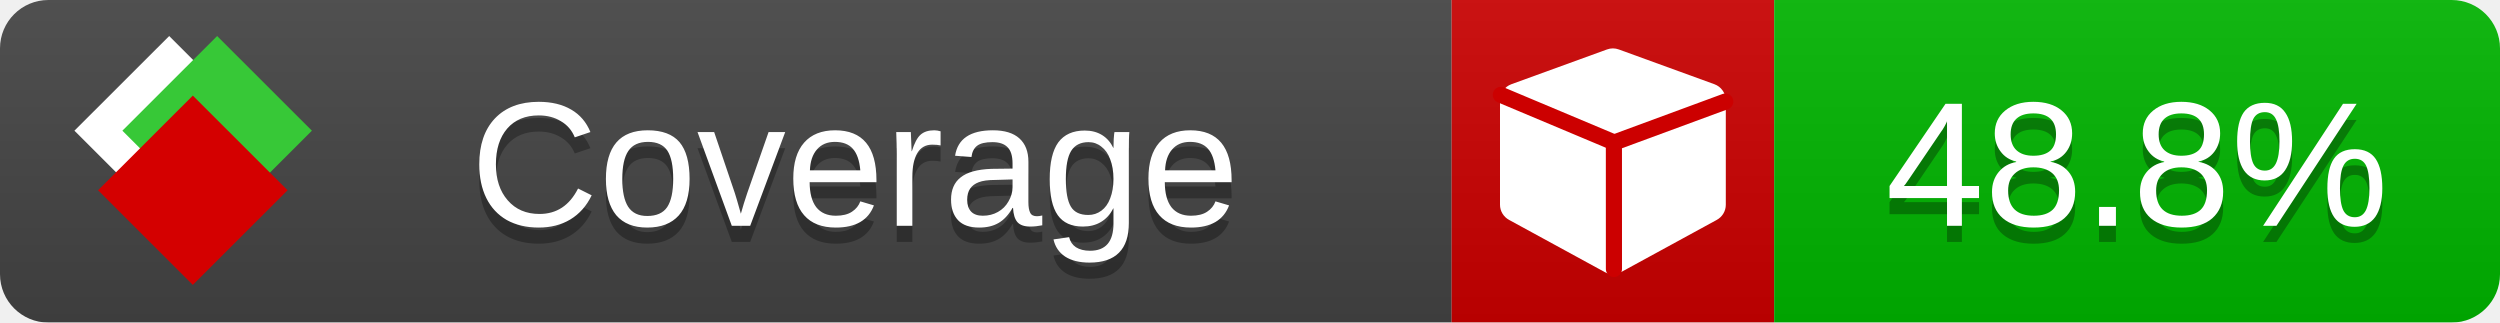
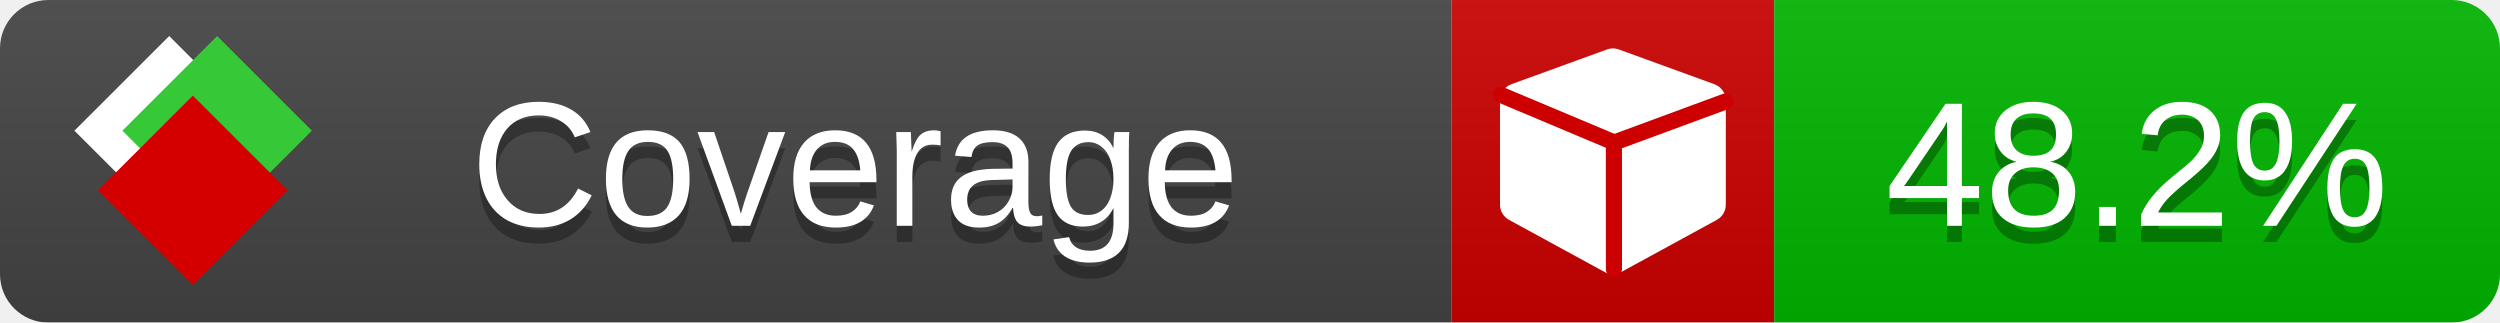
<svg xmlns="http://www.w3.org/2000/svg" xmlns:xlink="http://www.w3.org/1999/xlink" width="155" height="20">
  <style type="text/css">
          
            @keyframes fade1 {
                0% { visibility: visible; opacity: 1; }
               23% { visibility: visible; opacity: 1; }
               25% { visibility: hidden; opacity: 0; }
               48% { visibility: hidden; opacity: 0; }
               50% { visibility: hidden; opacity: 0; }
               73% { visibility: hidden; opacity: 0; }
               75% { visibility: hidden; opacity: 0; }
               98% { visibility: hidden; opacity: 0; }
              100% { visibility: visible; opacity: 1; }
            }
            @keyframes fade2 {
                0% { visibility: hidden; opacity: 0; }
               23% { visibility: hidden; opacity: 0; }
               25% { visibility: visible; opacity: 1; }
               48% { visibility: visible; opacity: 1; }
               50% { visibility: hidden; opacity: 0; }
               73% { visibility: hidden; opacity: 0; }
               75% { visibility: hidden; opacity: 0; }
               98% { visibility: hidden; opacity: 0; }
              100% { visibility: hidden; opacity: 0; }
            }
            @keyframes fade3 {
                0% { visibility: hidden; opacity: 0; }
               23% { visibility: hidden; opacity: 0; }
               25% { visibility: hidden; opacity: 0; }
               48% { visibility: hidden; opacity: 0; }
               50% { visibility: visible; opacity: 1; }
               73% { visibility: visible; opacity: 1; }
               75% { visibility: hidden; opacity: 0; }
               98% { visibility: hidden; opacity: 0; }
              100% { visibility: hidden; opacity: 0; }
            }
            @keyframes fade4 {
                0% { visibility: hidden; opacity: 0; }
               23% { visibility: hidden; opacity: 0; }
               25% { visibility: hidden; opacity: 0; }
               48% { visibility: hidden; opacity: 0; }
               50% { visibility: hidden; opacity: 0; }
               73% { visibility: hidden; opacity: 0; }
               75% { visibility: visible; opacity: 1; }
               98% { visibility: visible; opacity: 1; }
              100% { visibility: hidden; opacity: 0; }
            }
            .linecoverage {
                animation-duration: 15s;
                animation-name: fade1;
                animation-iteration-count: infinite;
            }
            .branchcoverage {
                animation-duration: 15s;
                animation-name: fade2;
                animation-iteration-count: infinite;
            }
            .methodcoverage {
                animation-duration: 15s;
                animation-name: fade3;
                animation-iteration-count: infinite;
            }
            .fullmethodcoverage {
                animation-duration: 15s;
                animation-name: fade4;
                animation-iteration-count: infinite;
            }
          
    </style>
  <defs>
    <linearGradient id="gradient" x2="0" y2="100%">
      <stop offset="0" stop-color="#bbb" stop-opacity=".1" />
      <stop offset="1" stop-opacity=".1" />
    </linearGradient>
    <linearGradient id="c">
      <stop offset="0" stop-color="#d40000" />
      <stop offset="1" stop-color="#ff2a2a" />
    </linearGradient>
    <linearGradient id="a">
      <stop offset="0" stop-color="#e0e0de" />
      <stop offset="1" stop-color="#fff" />
    </linearGradient>
    <linearGradient id="b">
      <stop offset="0" stop-color="#37c837" />
      <stop offset="1" stop-color="#217821" />
    </linearGradient>
    <linearGradient xlink:href="#a" id="e" x1="106.44" x2="69.96" y1="-11.96" y2="-46.84" gradientTransform="matrix(-.8426 -.00045 -.00045 -.8426 -94.27 -75.82)" gradientUnits="userSpaceOnUse" />
    <linearGradient xlink:href="#b" id="f" x1="56.19" x2="77.97" y1="-23.45" y2="10.62" gradientTransform="matrix(.8426 .00045 .00045 .8426 94.27 75.82)" gradientUnits="userSpaceOnUse" />
    <linearGradient xlink:href="#c" id="g" x1="79.98" x2="132.9" y1="10.79" y2="10.79" gradientTransform="matrix(.8426 .00045 .00045 .8426 94.27 75.82)" gradientUnits="userSpaceOnUse" />
    <mask id="mask">
      <rect width="155" height="20" rx="3" fill="#fff" />
    </mask>
    <g id="icon" transform="matrix(.04486 0 0 .04481 -.48 -.63)">
      <rect width="52.92" height="52.92" x="-109.72" y="-27.13" fill="url(#e)" transform="rotate(-135)" />
      <rect width="52.92" height="52.92" x="70.19" y="-39.18" fill="url(#f)" transform="rotate(45)" />
      <rect width="52.92" height="52.92" x="80.05" y="-15.74" fill="url(#g)" transform="rotate(45)" />
    </g>
  </defs>
  <g mask="url(#mask)">
    <rect x="0" y="0" width="90" height="20" fill="#444" />
    <rect x="90" y="0" width="20" height="20" fill="#c00" />
    <rect x="110" y="0" width="45" height="20" fill="#00B600" />
    <rect x="0" y="0" width="155" height="20" fill="url(#gradient)" />
  </g>
  <g>
    <path class="" fill="#fff" d="m 107,6.231 v 6.462 c 0,0.196 -0.051,0.379 -0.151,0.547 -0.101,0.168 -0.238,0.3 -0.412,0.395 l -5.923,3.231 c -0.157,0.09 -0.328,0.135 -0.513,0.135 -0.185,0 -0.356,-0.045 -0.513,-0.135 l -5.923,-3.231 C 93.39,13.539 93.252,13.407 93.151,13.239 93.05,13.071 93,12.889 93,12.692 v -6.462 c 0,-0.224 0.065,-0.429 0.194,-0.614 0.129,-0.185 0.3,-0.317 0.513,-0.395 l 5.923,-2.154 c 0.123,-0.045 0.247,-0.067 0.37,-0.067 0.123,0 0.247,0.022 0.37,0.067 l 5.923,2.154 c 0.213,0.079 0.384,0.21 0.513,0.395 0.129,0.185 0.194,0.39 0.194,0.614 z" />
    <path class="" style="fill:none;stroke:#cc0000;stroke-width:1;stroke-linecap:round;stroke-dasharray:none;stroke-opacity:1" d="m 100.064,16.677 -0.002,-7.833 6.906,-2.547" />
    <path class="" style="fill:none;stroke:#cc0000;stroke-width:1;stroke-linecap:round;stroke-dasharray:none;stroke-opacity:1" d="M 99.914,8.765 93.052,5.882" />
  </g>
  <g fill="#fff" text-anchor="middle" font-family="Verdana,Arial,Geneva,sans-serif" font-size="11">
    <a xlink:href="https://github.com/danielpalme/ReportGenerator" target="_top">
      <use xlink:href="#icon" transform="translate(3,1) scale(3.5)" />
    </a>
    <text x="53" y="15" fill="#010101" fill-opacity=".3">Coverage</text>
    <text x="53" y="14" fill="#fff">Coverage</text>
-     <text class="" x="132.5" y="15" fill="#010101" fill-opacity=".3">48.8%</text>
-     <text class="" x="132.5" y="14">48.8%</text>
+     <text class="" x="132.5" y="15" fill="#010101" fill-opacity=".3">48.2%</text>
+     <text class="" x="132.5" y="14">48.2%</text>
  </g>
  <g>
    <rect class="" x="90" y="0" width="65" height="20" fill-opacity="0" />
  </g>
</svg>
